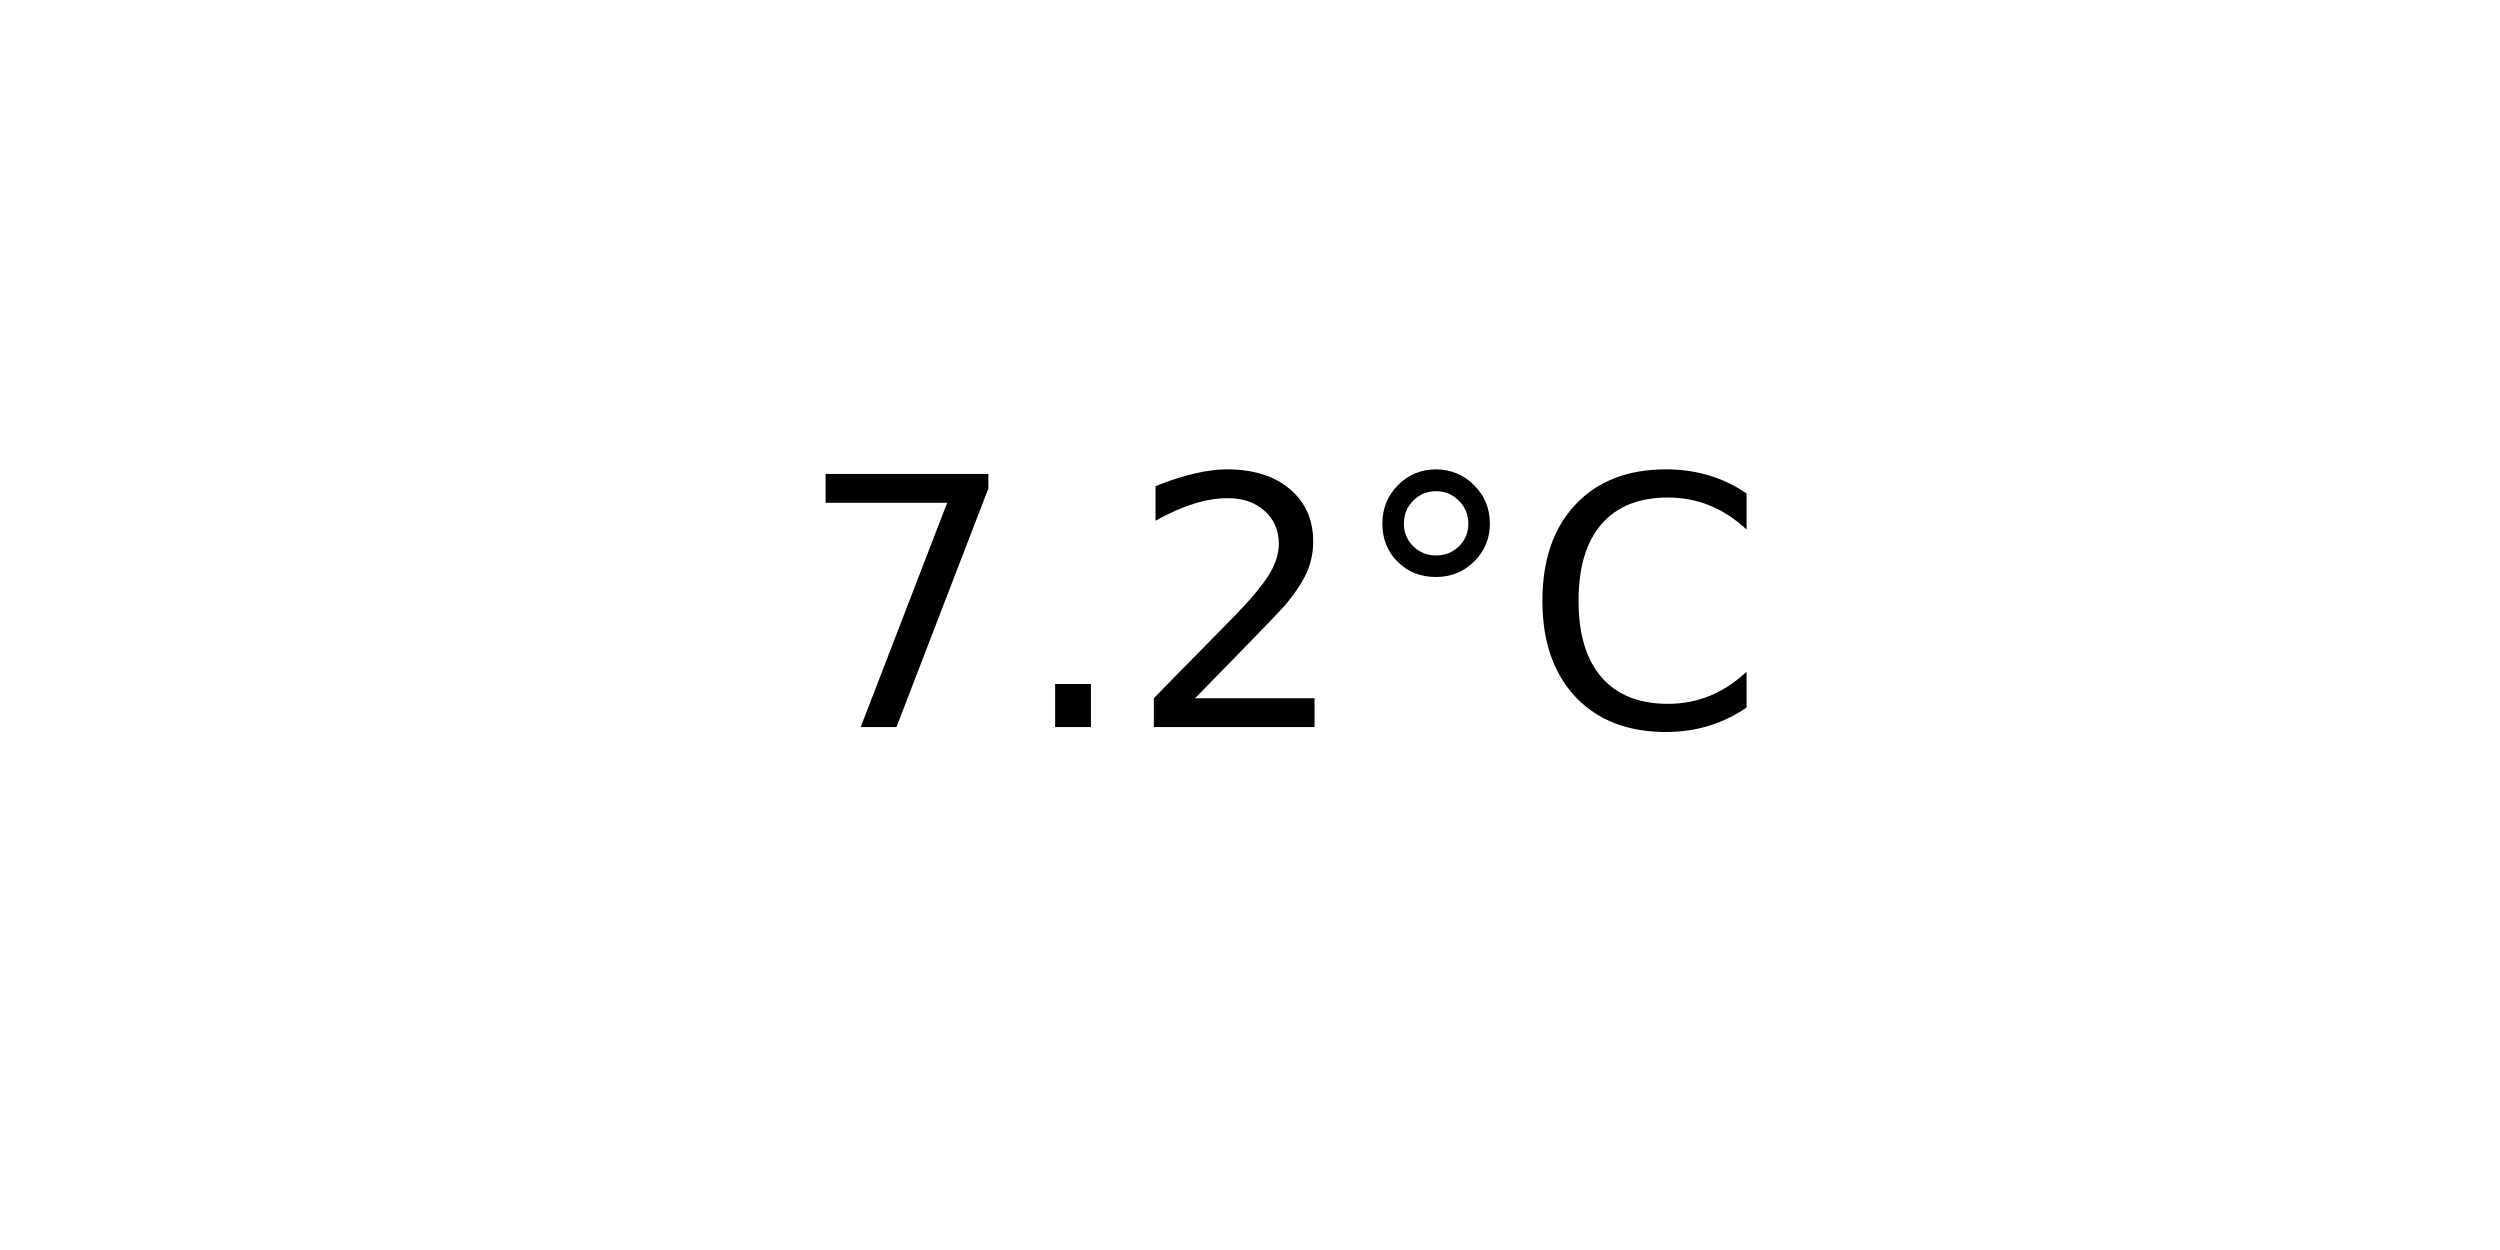
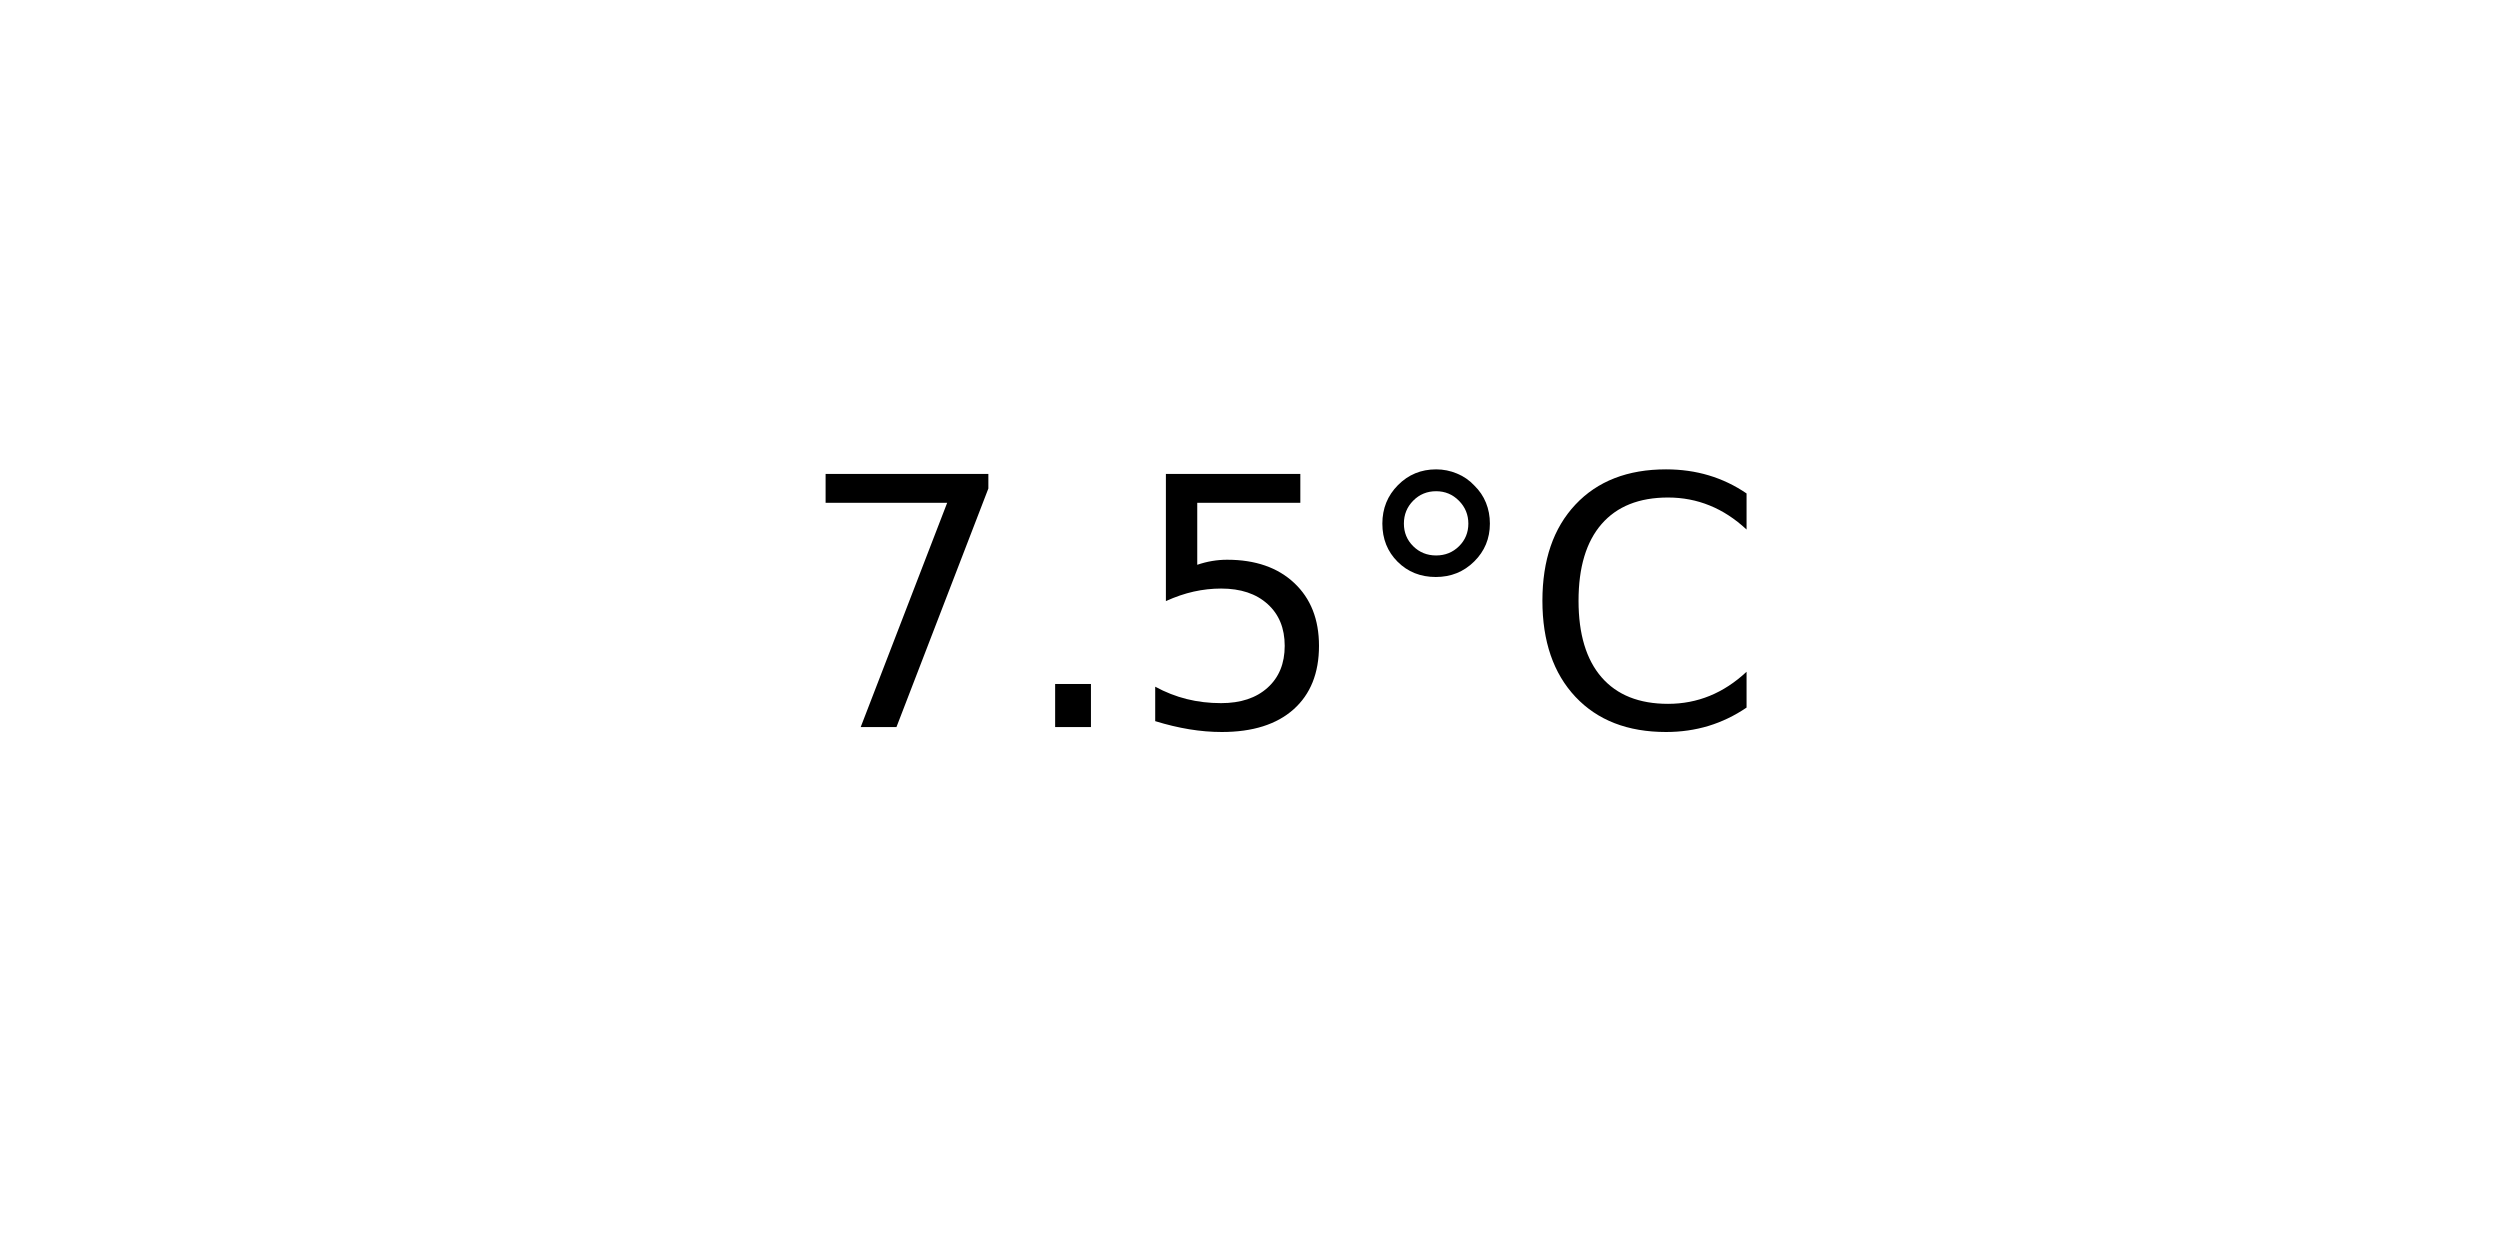
<svg xmlns="http://www.w3.org/2000/svg" xmlns:xlink="http://www.w3.org/1999/xlink" width="72pt" height="36pt" viewBox="0 0 72 36" version="1.1">
  <defs>
    <style type="text/css">*{stroke-linejoin: round; stroke-linecap: butt}</style>
  </defs>
  <g id="figure_1">
    <g id="axes_1">
      <g id="text_1">
        <g transform="translate(22.95703 20.93937) scale(0.1 -0.1)">
          <defs>
            <path id="DejaVuSans-37" d="M 525 4666  L 3525 4666  L 3525 4397  L 1831 0  L 1172 0  L 2766 4134  L 525 4134  L 525 4666  z " transform="scale(0.015625)" />
            <path id="DejaVuSans-2e" d="M 684 794  L 1344 794  L 1344 0  L 684 0  L 684 794  z " transform="scale(0.015625)" />
-             <path id="DejaVuSans-32" d="M 1228 531  L 3431 531  L 3431 0  L 469 0  L 469 531  Q 828 903 1448 1529  Q 2069 2156 2228 2338  Q 2531 2678 2651 2914  Q 2772 3150 2772 3378  Q 2772 3750 2511 3984  Q 2250 4219 1831 4219  Q 1534 4219 1204 4116  Q 875 4013 500 3803  L 500 4441  Q 881 4594 1212 4672  Q 1544 4750 1819 4750  Q 2544 4750 2975 4387  Q 3406 4025 3406 3419  Q 3406 3131 3298 2873  Q 3191 2616 2906 2266  Q 2828 2175 2409 1742  Q 1991 1309 1228 531  z " transform="scale(0.015625)" />
+             <path id="DejaVuSans-35" d="M 691 4666  L 3169 4666  L 3169 4134  L 1269 4134  L 1269 2991  Q 1406 3038 1543 3061  Q 1681 3084 1819 3084  Q 2600 3084 3056 2656  Q 3513 2228 3513 1497  Q 3513 744 3044 326  Q 2575 -91 1722 -91  Q 1428 -91 1123 -41  Q 819 9 494 109  L 494 744  Q 775 591 1075 516  Q 1375 441 1709 441  Q 2250 441 2565 725  Q 2881 1009 2881 1497  Q 2881 1984 2565 2268  Q 2250 2553 1709 2553  Q 1456 2553 1204 2497  Q 953 2441 691 2322  L 691 4666  z " transform="scale(0.015625)" />
            <path id="DejaVuSans-b0" d="M 1600 4347  Q 1350 4347 1178 4173  Q 1006 4000 1006 3750  Q 1006 3503 1178 3333  Q 1350 3163 1600 3163  Q 1850 3163 2022 3333  Q 2194 3503 2194 3750  Q 2194 3997 2020 4172  Q 1847 4347 1600 4347  z M 1600 4750  Q 1800 4750 1984 4673  Q 2169 4597 2303 4453  Q 2447 4313 2519 4134  Q 2591 3956 2591 3750  Q 2591 3338 2302 3052  Q 2013 2766 1594 2766  Q 1172 2766 890 3047  Q 609 3328 609 3750  Q 609 4169 896 4459  Q 1184 4750 1600 4750  z " transform="scale(0.015625)" />
            <path id="DejaVuSans-43" d="M 4122 4306  L 4122 3641  Q 3803 3938 3442 4084  Q 3081 4231 2675 4231  Q 1875 4231 1450 3742  Q 1025 3253 1025 2328  Q 1025 1406 1450 917  Q 1875 428 2675 428  Q 3081 428 3442 575  Q 3803 722 4122 1019  L 4122 359  Q 3791 134 3420 21  Q 3050 -91 2638 -91  Q 1578 -91 968 557  Q 359 1206 359 2328  Q 359 3453 968 4101  Q 1578 4750 2638 4750  Q 3056 4750 3426 4639  Q 3797 4528 4122 4306  z " transform="scale(0.015625)" />
          </defs>
          <use xlink:href="#DejaVuSans-37" />
          <use xlink:href="#DejaVuSans-2e" x="63.623" />
-           <use xlink:href="#DejaVuSans-32" x="95.41" />
+           <use xlink:href="#DejaVuSans-35" x="95.41" />
          <use xlink:href="#DejaVuSans-b0" x="159.033" />
          <use xlink:href="#DejaVuSans-43" x="209.033" />
        </g>
      </g>
    </g>
  </g>
</svg>
